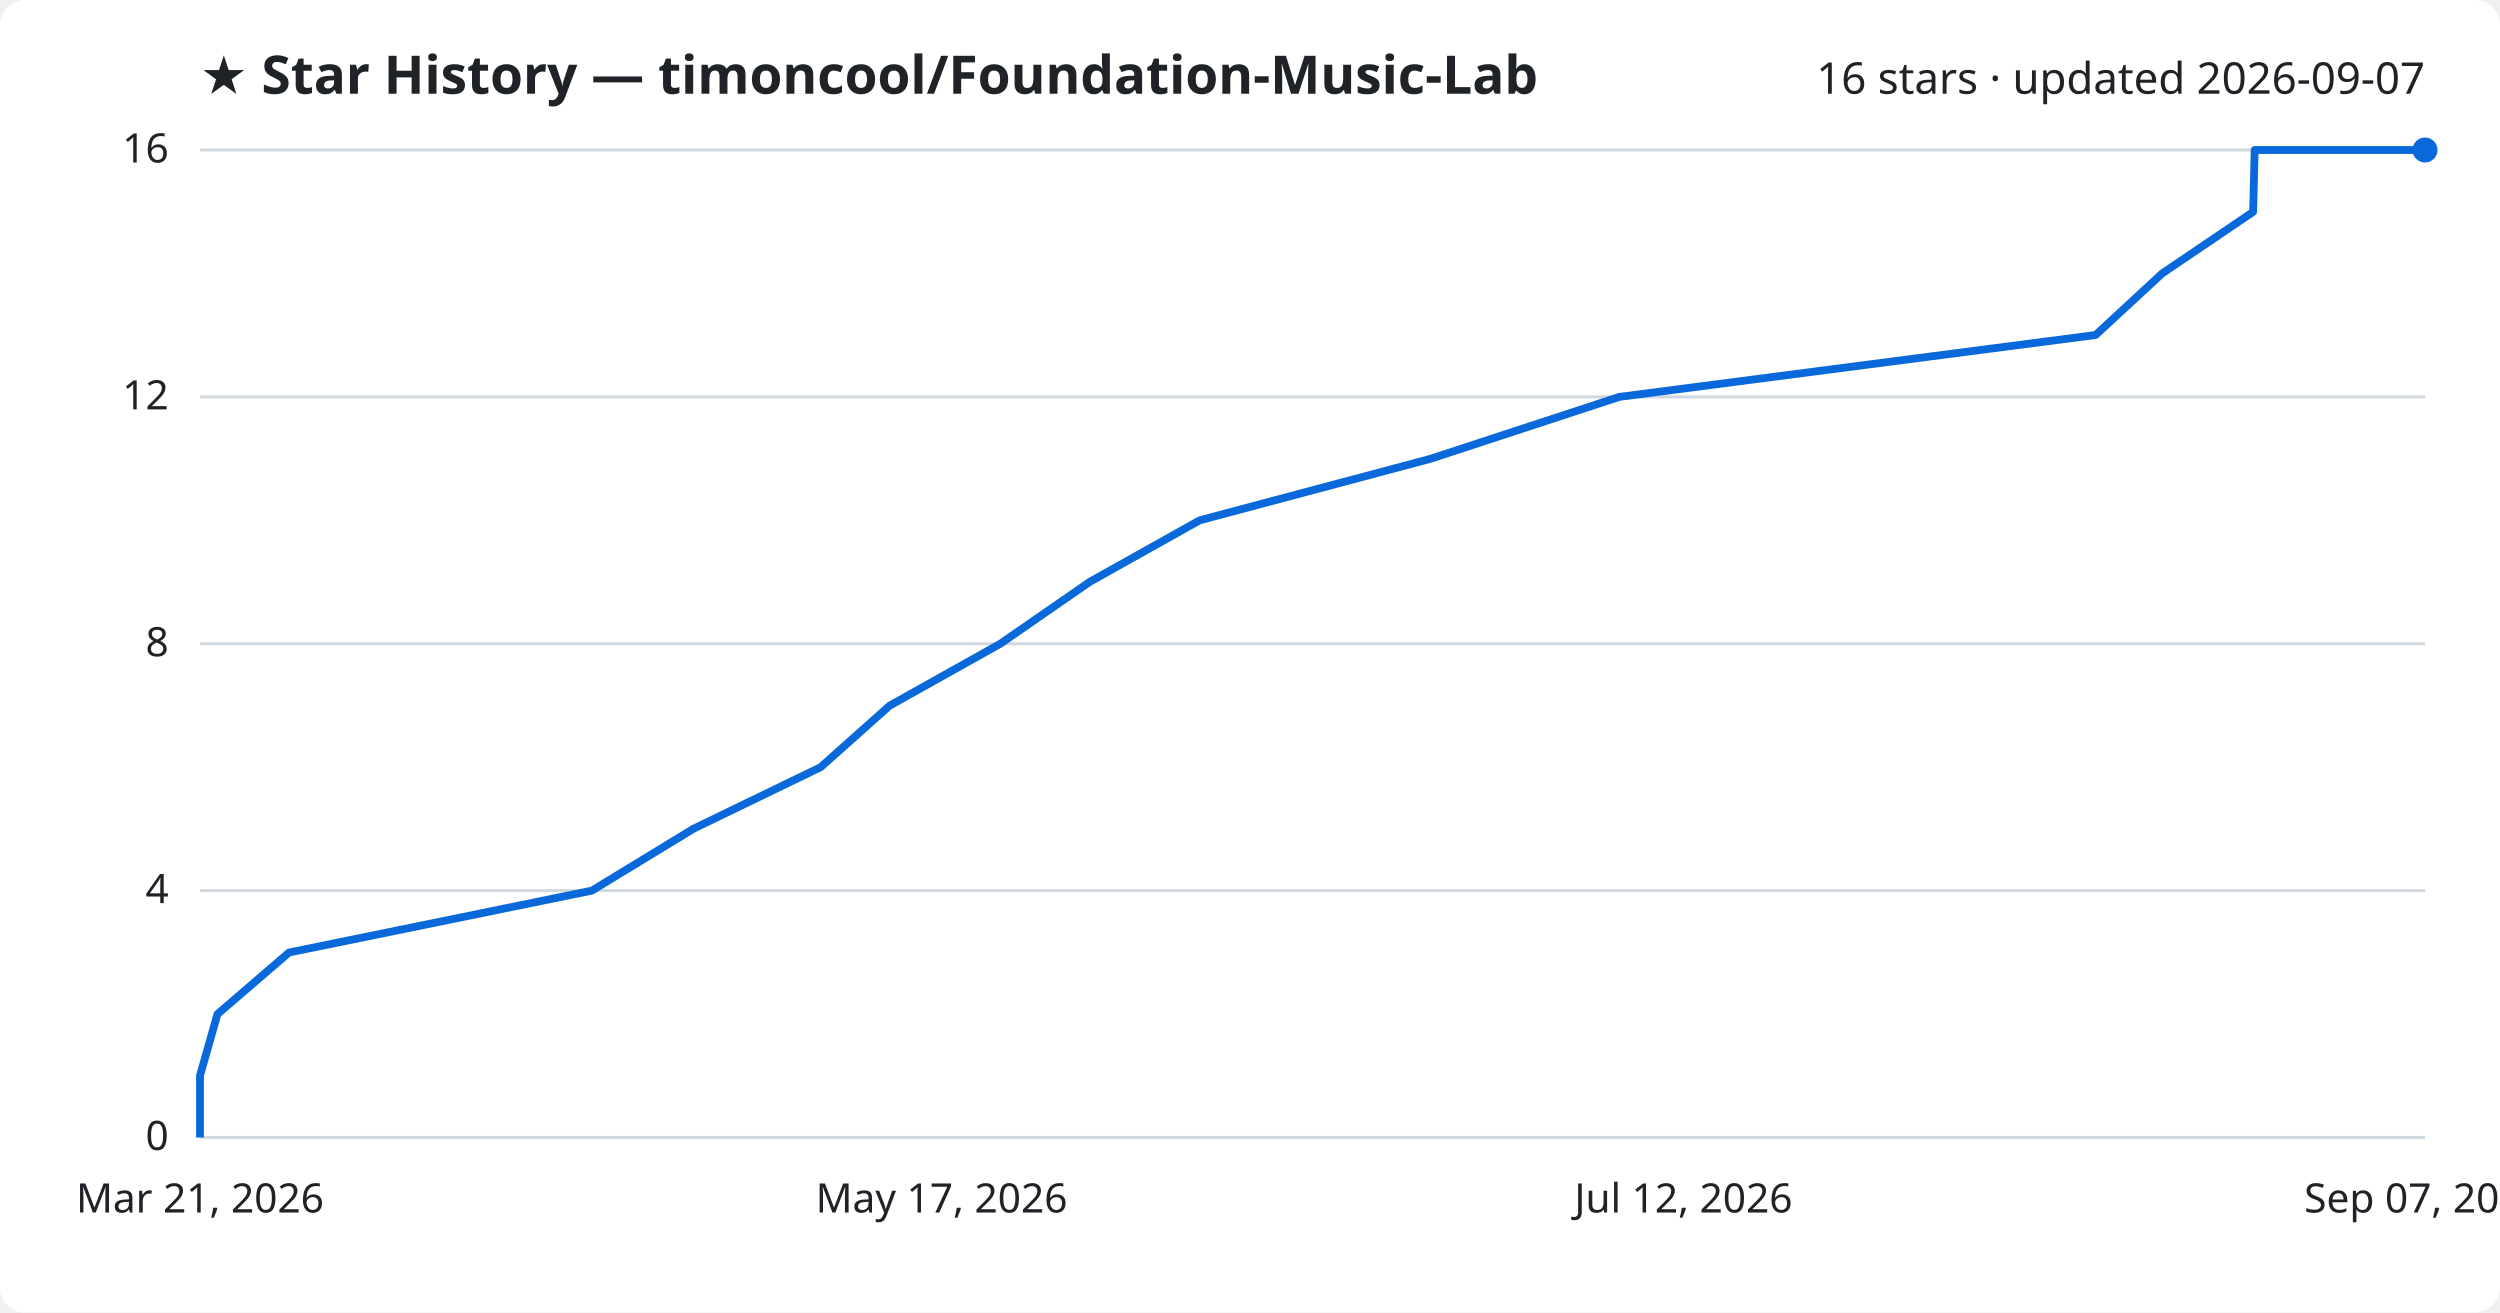
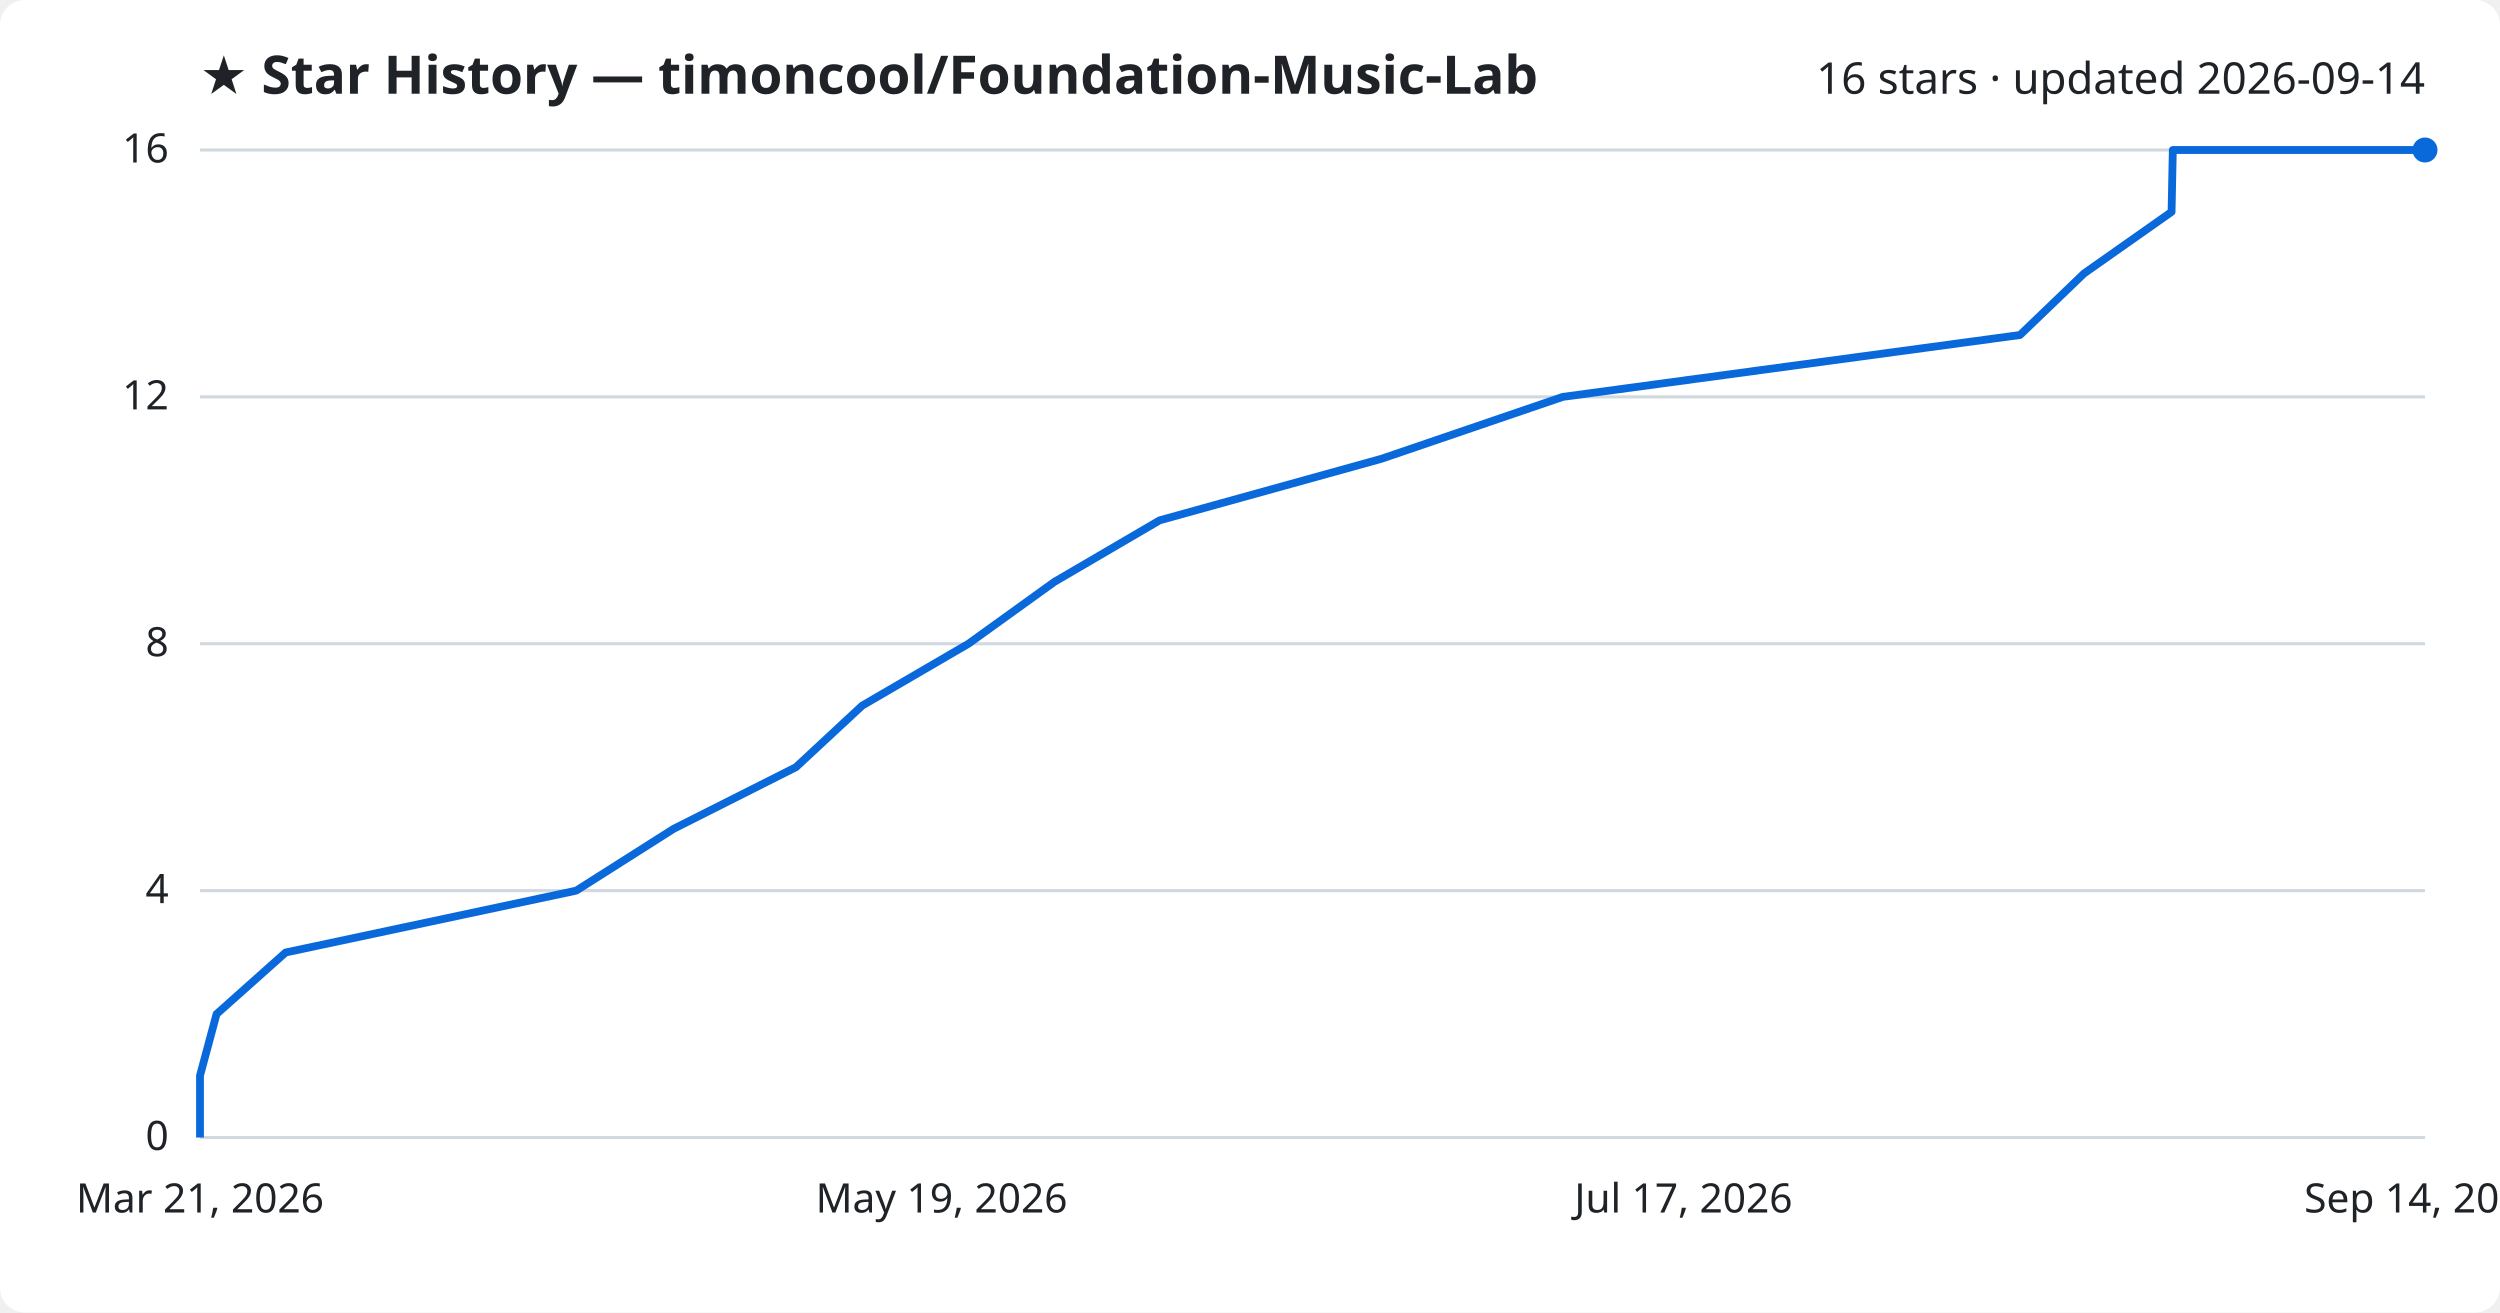
<svg xmlns="http://www.w3.org/2000/svg" viewBox="0 0 800 420" font-family="Segoe UI, sans-serif">
  <rect width="800" height="420" fill="#ffffff" rx="8" />
  <text x="64" y="30" fill="#1f2328" font-size="17" font-weight="700">★ Star History — timoncool/Foundation-Music-Lab</text>
-   <text x="776" y="30" fill="#1f2328" font-size="14" text-anchor="end">16 stars · updated 2026-09-07</text>
+   <text x="776" y="30" fill="#1f2328" font-size="14" text-anchor="end">16 stars · updated 2026-09-14</text>
  <line x1="64" y1="364.0" x2="776" y2="364.0" stroke="#d1d9e0" stroke-width="1" />
  <text x="54" y="368.0" fill="#1f2328" font-size="13" text-anchor="end">0</text>
  <line x1="64" y1="285.0" x2="776" y2="285.0" stroke="#d1d9e0" stroke-width="1" />
  <text x="54" y="289.0" fill="#1f2328" font-size="13" text-anchor="end">4</text>
  <line x1="64" y1="206.0" x2="776" y2="206.0" stroke="#d1d9e0" stroke-width="1" />
  <text x="54" y="210.0" fill="#1f2328" font-size="13" text-anchor="end">8</text>
  <line x1="64" y1="127.0" x2="776" y2="127.0" stroke="#d1d9e0" stroke-width="1" />
  <text x="54" y="131.0" fill="#1f2328" font-size="13" text-anchor="end">12</text>
  <line x1="64" y1="48.0" x2="776" y2="48.0" stroke="#d1d9e0" stroke-width="1" />
  <text x="54" y="52.0" fill="#1f2328" font-size="13" text-anchor="end">16</text>
-   <path d="M64.0,364.0 L64.0,344.2 L69.6,324.5 L92.5,304.8 L189.4,285.0 L221.9,265.2 L262.6,245.5 L284.7,225.8 L320.1,206.0 L348.7,186.2 L383.9,166.5 L457.8,146.8 L518.2,127.0 L670.6,107.2 L691.9,87.5 L721.0,67.8 L721.5,48.0 L776.0,48.0" fill="none" stroke="#0969da" stroke-width="2.5" stroke-linejoin="round" />
+   <path d="M64.0,364.0 L64.0,344.2 L69.3,324.5 L91.4,304.8 L184.4,285.0 L215.6,265.2 L254.7,245.5 L275.9,225.8 L309.9,206.0 L337.4,186.2 L371.1,166.5 L442.1,146.8 L500.1,127.0 L646.4,107.2 L666.9,87.5 L694.9,67.8 L695.3,48.0 L776.0,48.0" fill="none" stroke="#0969da" stroke-width="2.5" stroke-linejoin="round" />
  <circle cx="776.0" cy="48.0" r="4" fill="#0969da" />
  <text x="64.0" y="388" fill="#1f2328" font-size="13" text-anchor="middle">Mar 21, 2026</text>
-   <text x="301.3" y="388" fill="#1f2328" font-size="13" text-anchor="middle">May 17, 2026</text>
-   <text x="538.7" y="388" fill="#1f2328" font-size="13" text-anchor="middle">Jul 12, 2026</text>
-   <text x="776.0" y="388" fill="#1f2328" font-size="13" text-anchor="middle">Sep 07, 2026</text>
+   <text x="301.3" y="388" fill="#1f2328" font-size="13" text-anchor="middle">May 19, 2026</text>
+   <text x="538.7" y="388" fill="#1f2328" font-size="13" text-anchor="middle">Jul 17, 2026</text>
+   <text x="776.0" y="388" fill="#1f2328" font-size="13" text-anchor="middle">Sep 14, 2026</text>
</svg>
